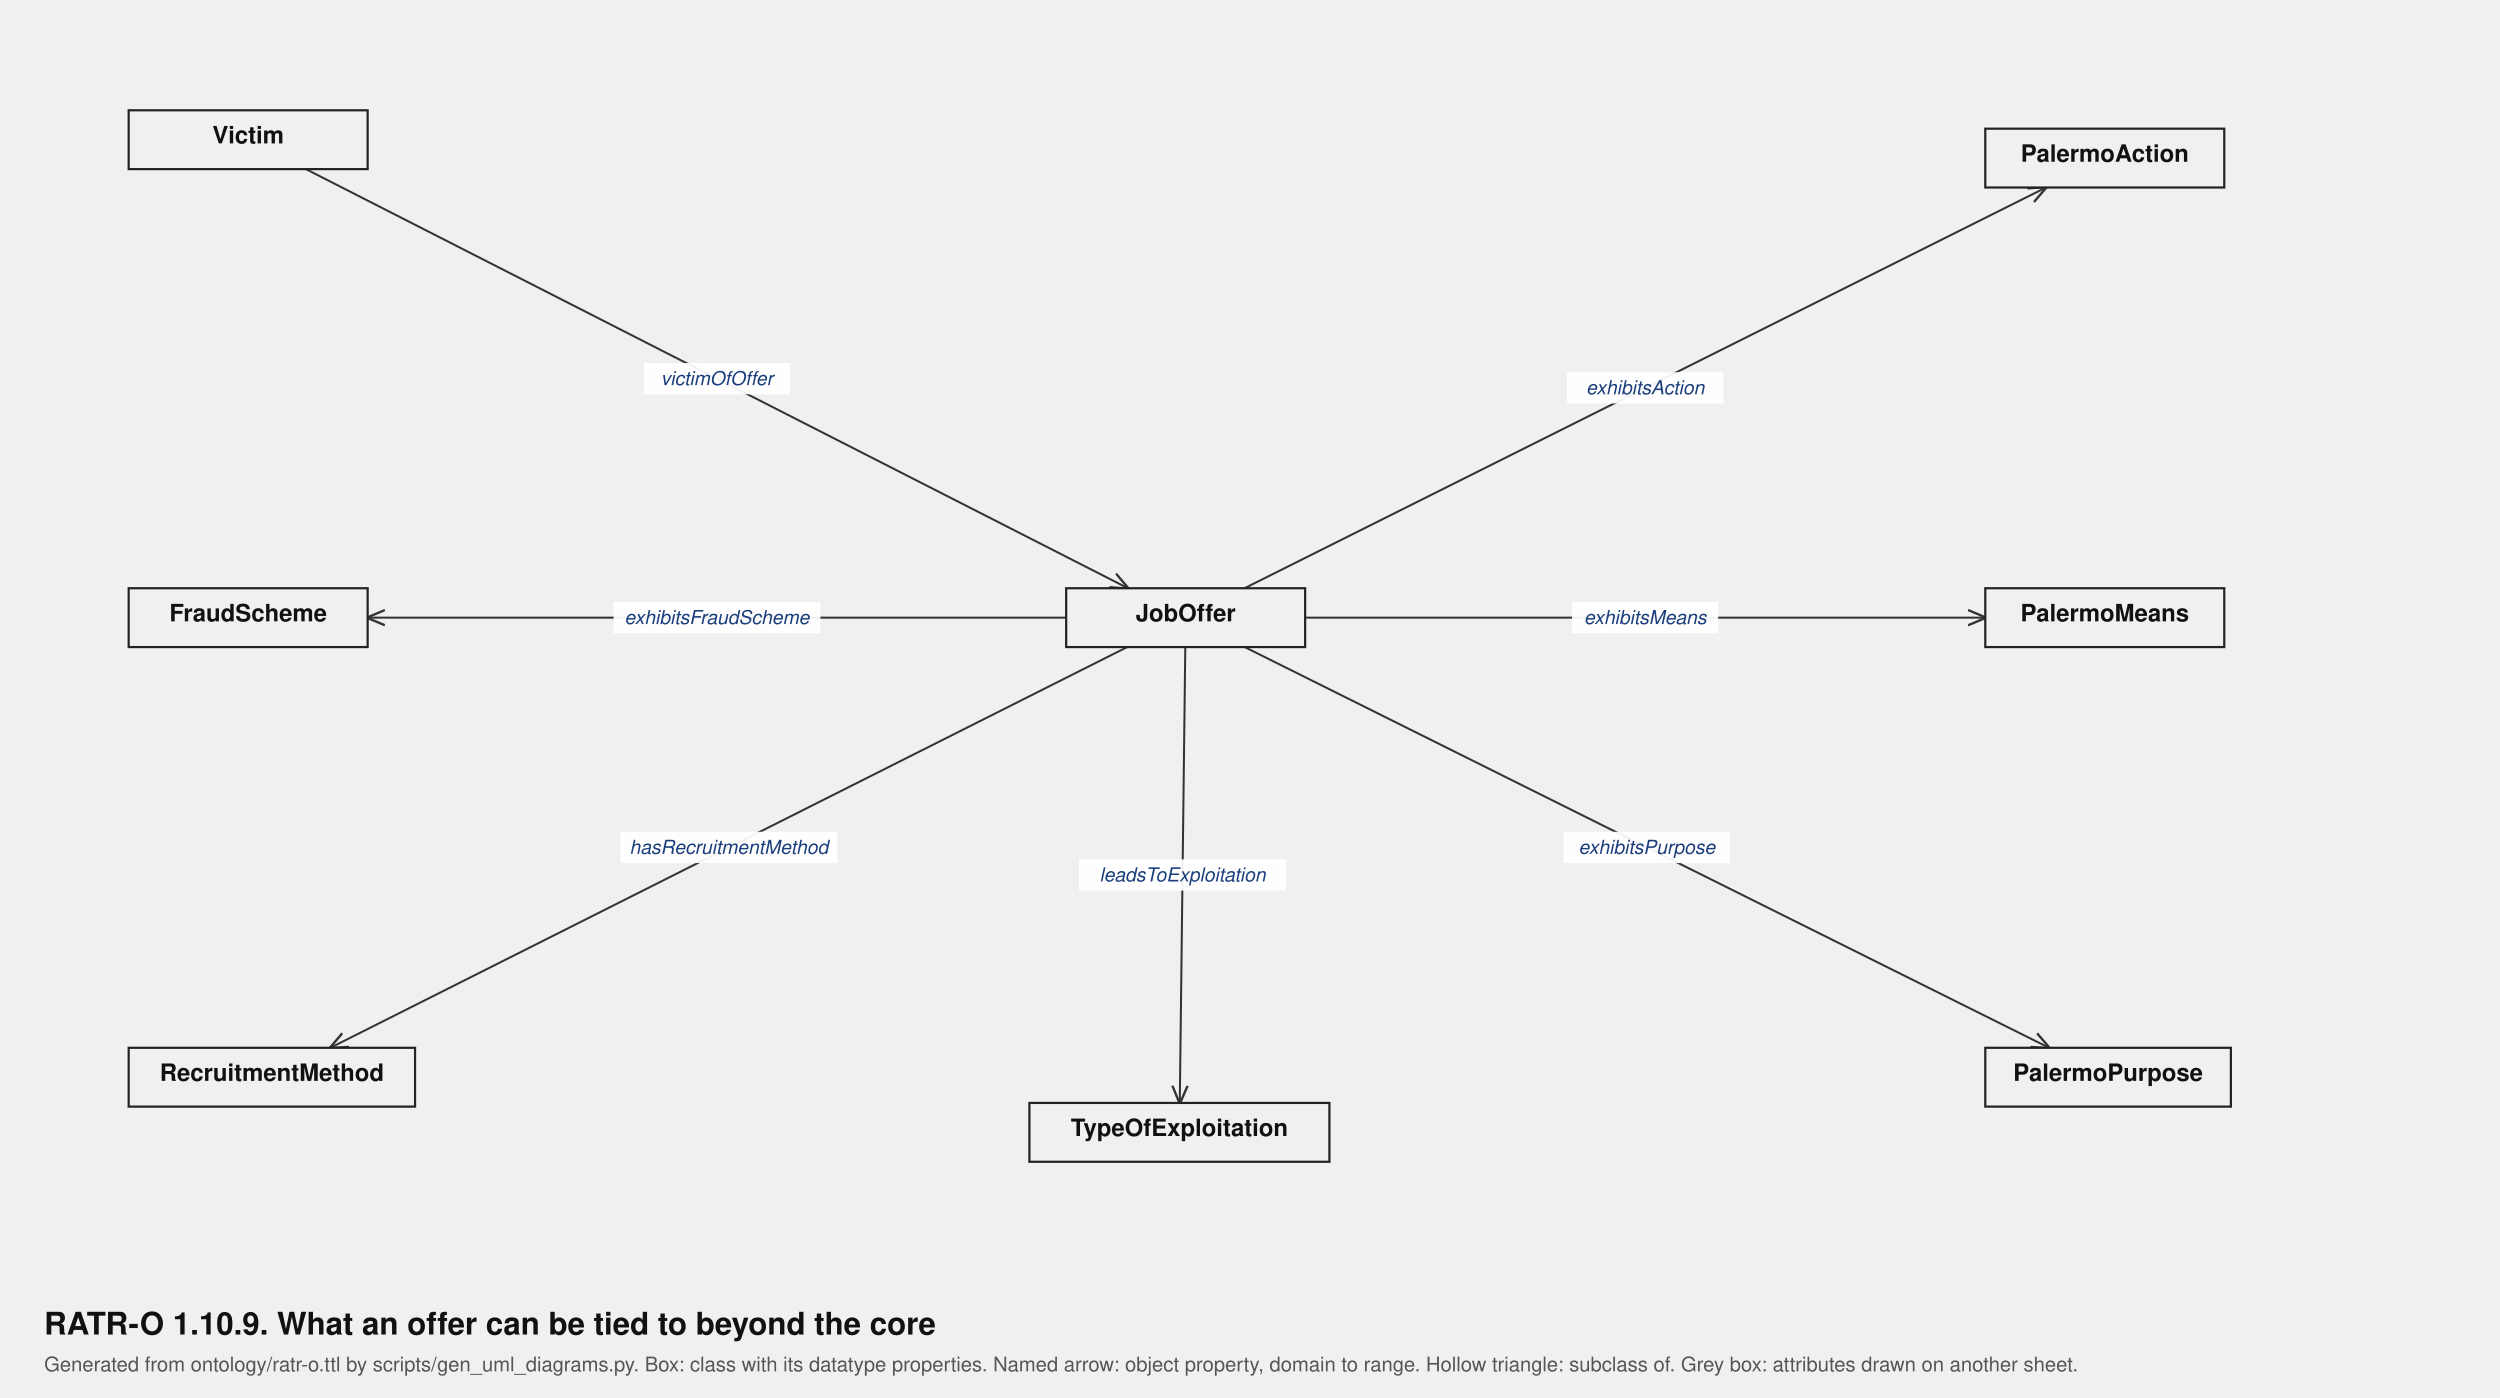
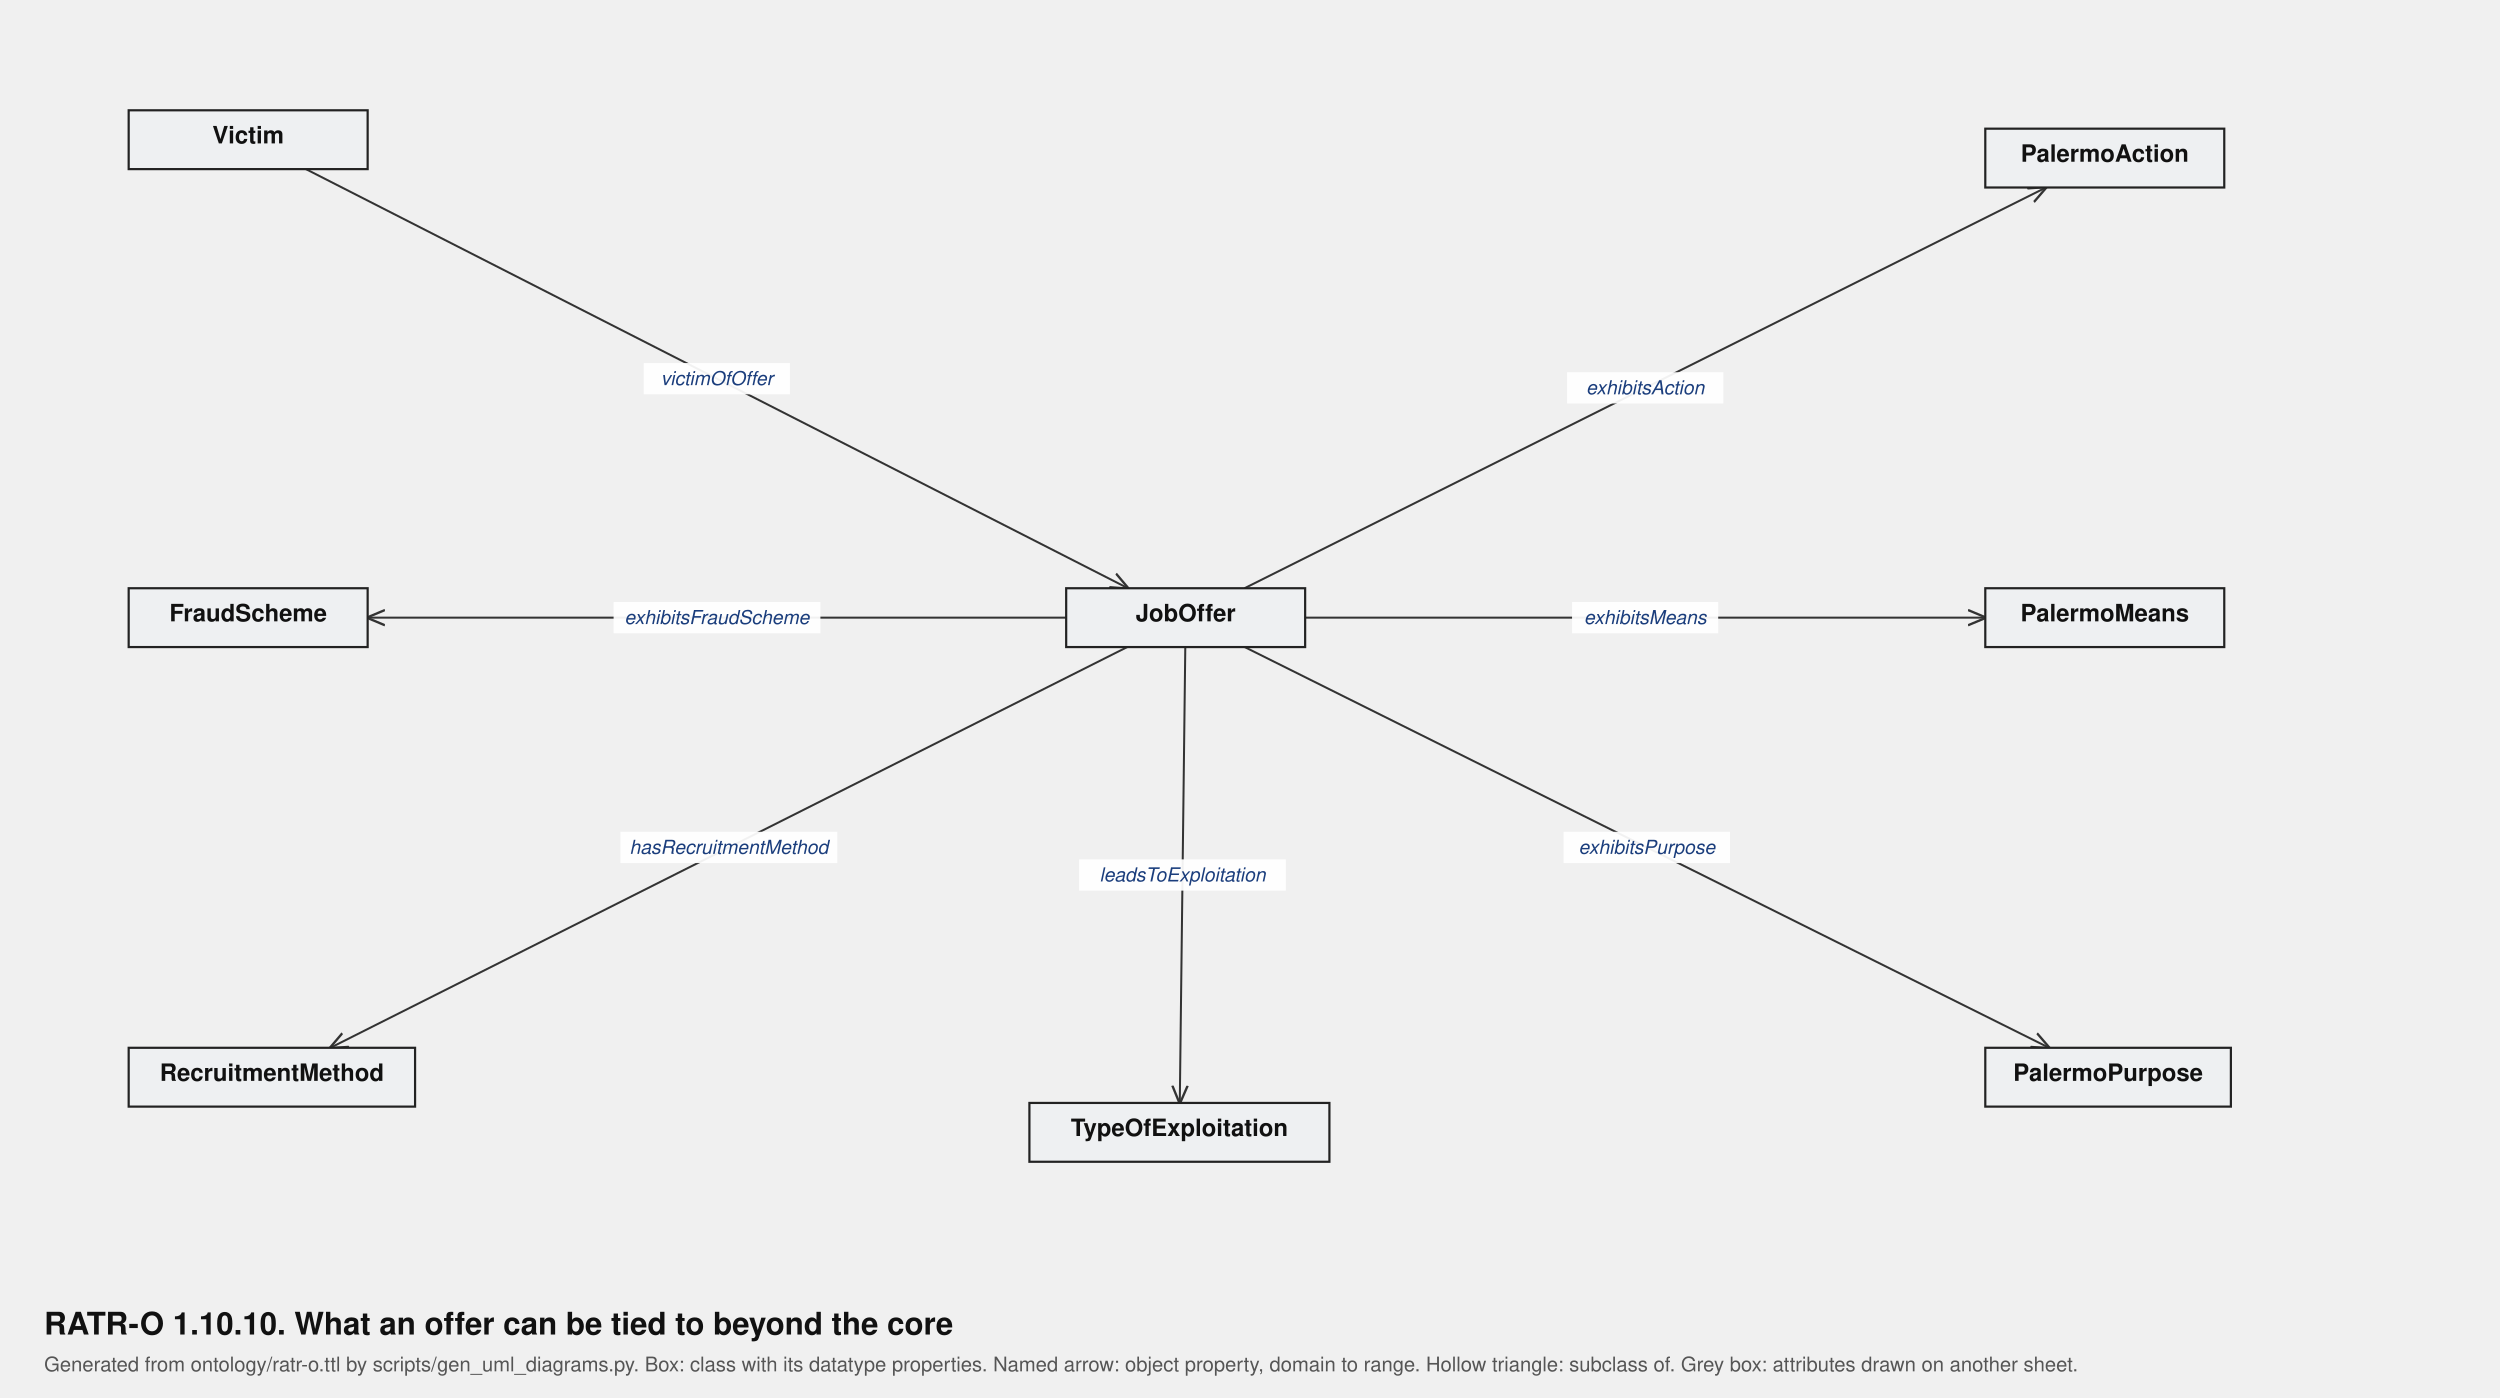
<svg xmlns="http://www.w3.org/2000/svg" viewBox="0 0 1360 760" width="1360" height="760" font-family="Helvetica, Arial, sans-serif">
  <defs>
    <marker id="arr" viewBox="0 0 10 10" refX="9.5" refY="5" markerWidth="9" markerHeight="9" orient="auto-start-reverse">
      <path d="M0,0.8 L10,5 L0,9.2" fill="none" stroke="#333" stroke-width="1.3" />
    </marker>
    <marker id="tri" viewBox="0 0 14 14" refX="13" refY="7" markerWidth="15" markerHeight="15" orient="auto">
      <path d="M1,1 L13,7 L1,13 Z" fill="#fff" stroke="#333" stroke-width="1.2" />
    </marker>
  </defs>
  <rect width="100%%" height="100%%" fill="#ffffff" />
-   <text x="24" y="726" font-size="17" font-weight="bold" fill="#111">RATR-O 1.10.9. What an offer can be tied to beyond the core</text>
+   <text x="24" y="726" font-size="17" font-weight="bold" fill="#111">RATR-O 1.10.10. What an offer can be tied to beyond the core</text>
  <text x="24" y="746" font-size="11" fill="#555">Generated from ontology/ratr-o.ttl by scripts/gen_uml_diagrams.py. Box: class with its datatype properties. Named arrow: object property, domain to range. Hollow triangle: subclass of. Grey box: attributes drawn on another sheet.</text>
  <line x1="580.0" y1="336.0" x2="200.0" y2="336.0" stroke="#333" stroke-width="1.1" marker-end="url(#arr)" />
  <line x1="677.0" y1="320.0" x2="1113.0" y2="102.0" stroke="#333" stroke-width="1.1" marker-end="url(#arr)" />
  <line x1="710.0" y1="336.0" x2="1080.0" y2="336.0" stroke="#333" stroke-width="1.1" marker-end="url(#arr)" />
  <line x1="677.1" y1="352.0" x2="1114.7" y2="570.0" stroke="#333" stroke-width="1.1" marker-end="url(#arr)" />
  <line x1="613.2" y1="352.0" x2="179.7" y2="570.0" stroke="#333" stroke-width="1.1" marker-end="url(#arr)" />
  <line x1="644.8" y1="352.0" x2="641.8" y2="600.0" stroke="#333" stroke-width="1.1" marker-end="url(#arr)" />
  <line x1="166.4" y1="92.0" x2="613.6" y2="320.0" stroke="#333" stroke-width="1.1" marker-end="url(#arr)" />
  <rect x="333.8" y="327.5" width="112.5" height="17.0" fill="#fff" fill-opacity="0.93" />
  <text x="390.0" y="339.5" font-size="10.5" font-style="italic" text-anchor="middle" fill="#1a3d7c">exhibitsFraudScheme</text>
  <rect x="852.5" y="202.5" width="85.0" height="17.0" fill="#fff" fill-opacity="0.93" />
  <text x="895.0" y="214.5" font-size="10.5" font-style="italic" text-anchor="middle" fill="#1a3d7c">exhibitsAction</text>
  <rect x="855.2" y="327.5" width="79.5" height="17.0" fill="#fff" fill-opacity="0.93" />
  <text x="895.0" y="339.5" font-size="10.5" font-style="italic" text-anchor="middle" fill="#1a3d7c">exhibitsMeans</text>
  <rect x="850.6" y="452.5" width="90.5" height="17.0" fill="#fff" fill-opacity="0.93" />
  <text x="895.9" y="464.5" font-size="10.5" font-style="italic" text-anchor="middle" fill="#1a3d7c">exhibitsPurpose</text>
  <rect x="337.5" y="452.5" width="118.0" height="17.0" fill="#fff" fill-opacity="0.93" />
  <text x="396.5" y="464.5" font-size="10.5" font-style="italic" text-anchor="middle" fill="#1a3d7c">hasRecruitmentMethod</text>
  <rect x="587.0" y="467.5" width="112.5" height="17.0" fill="#fff" fill-opacity="0.93" />
  <text x="643.3" y="479.5" font-size="10.5" font-style="italic" text-anchor="middle" fill="#1a3d7c">leadsToExploitation</text>
  <rect x="350.2" y="197.5" width="79.5" height="17.0" fill="#fff" fill-opacity="0.93" />
  <text x="390.0" y="209.5" font-size="10.5" font-style="italic" text-anchor="middle" fill="#1a3d7c">victimOfOffer</text>
  <rect x="580.0" y="320.0" width="130.0" height="32.0" fill="#eef0f2" stroke="#222" stroke-width="1.2" />
  <text x="645.0" y="338.0" font-size="13" font-weight="bold" text-anchor="middle" fill="#111">JobOffer</text>
  <rect x="70.0" y="60.0" width="130.0" height="32.0" fill="#eef0f2" stroke="#222" stroke-width="1.2" />
  <text x="135.0" y="78.0" font-size="13" font-weight="bold" text-anchor="middle" fill="#111">Victim</text>
  <rect x="70.0" y="320.0" width="130.0" height="32.0" fill="#eef0f2" stroke="#222" stroke-width="1.2" />
  <text x="135.0" y="338.0" font-size="13" font-weight="bold" text-anchor="middle" fill="#111">FraudScheme</text>
  <rect x="70.0" y="570.0" width="155.8" height="32.0" fill="#eef0f2" stroke="#222" stroke-width="1.2" />
  <text x="147.9" y="588.0" font-size="13" font-weight="bold" text-anchor="middle" fill="#111">RecruitmentMethod</text>
  <rect x="560.0" y="600.0" width="163.2" height="32.0" fill="#eef0f2" stroke="#222" stroke-width="1.2" />
  <text x="641.6" y="618.0" font-size="13" font-weight="bold" text-anchor="middle" fill="#111">TypeOfExploitation</text>
  <rect x="1080.0" y="70.0" width="130.0" height="32.0" fill="#eef0f2" stroke="#222" stroke-width="1.2" />
  <text x="1145.0" y="88.0" font-size="13" font-weight="bold" text-anchor="middle" fill="#111">PalermoAction</text>
  <rect x="1080.0" y="320.0" width="130.0" height="32.0" fill="#eef0f2" stroke="#222" stroke-width="1.2" />
  <text x="1145.0" y="338.0" font-size="13" font-weight="bold" text-anchor="middle" fill="#111">PalermoMeans</text>
  <rect x="1080.0" y="570.0" width="133.6" height="32.0" fill="#eef0f2" stroke="#222" stroke-width="1.2" />
  <text x="1146.8" y="588.0" font-size="13" font-weight="bold" text-anchor="middle" fill="#111">PalermoPurpose</text>
</svg>
